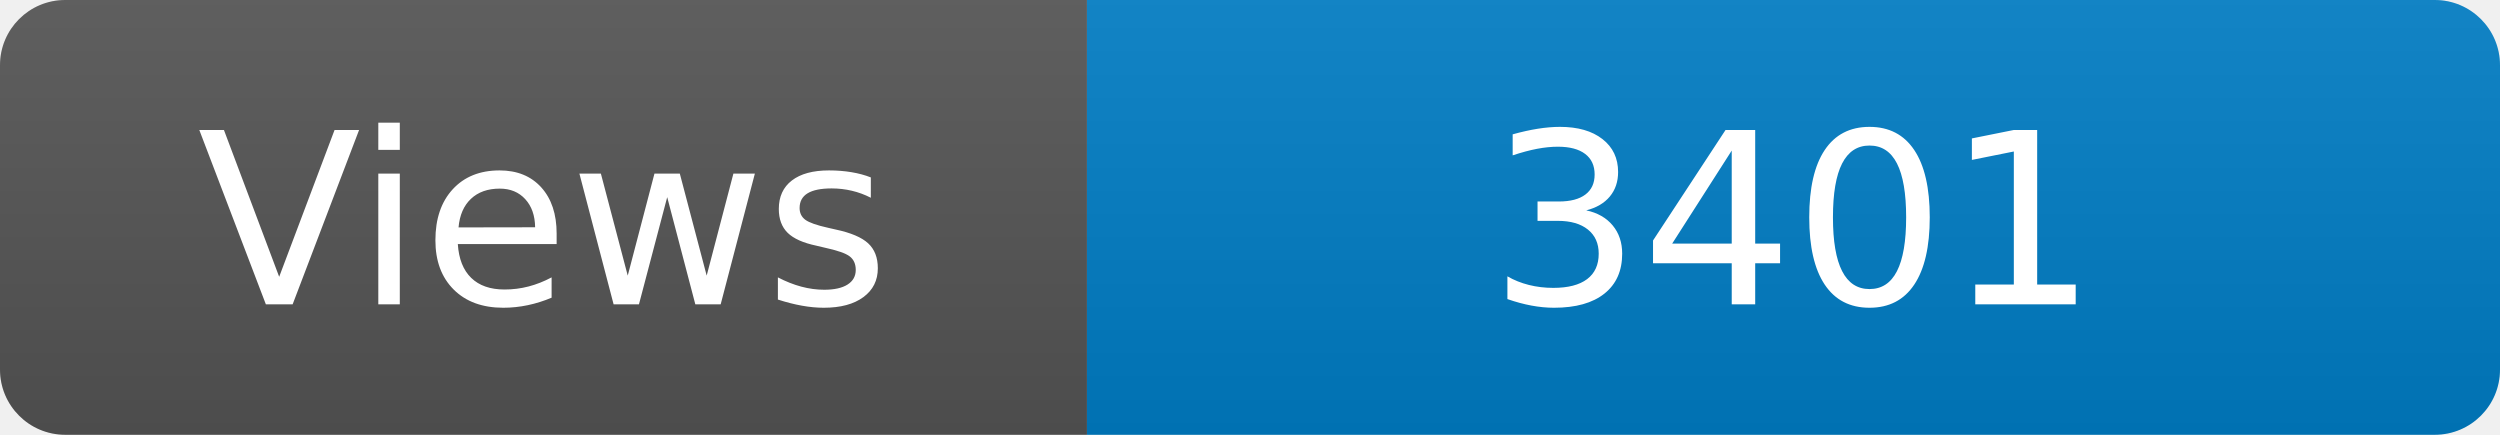
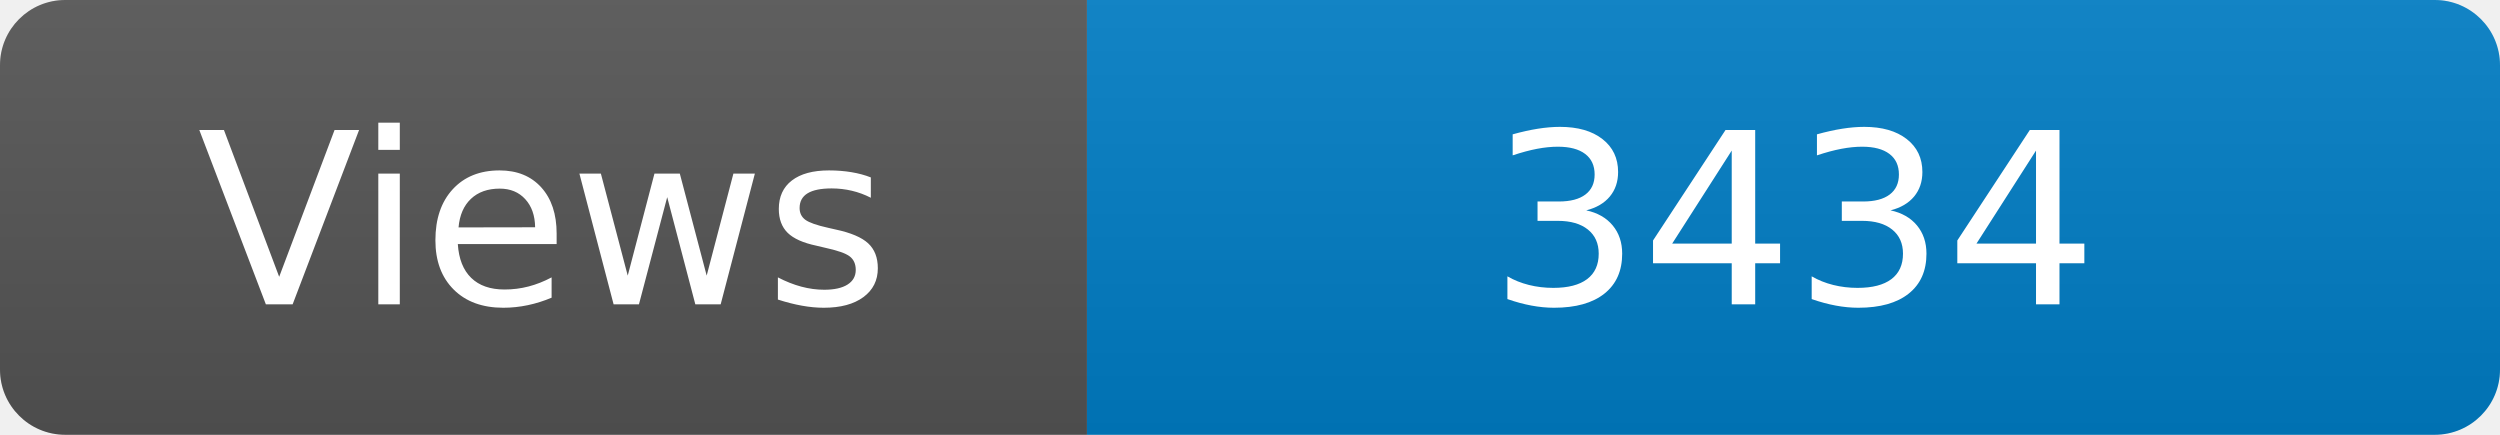
<svg xmlns="http://www.w3.org/2000/svg" width="115" height="20" role="img" aria-label="Maintained?: yes">
  <linearGradient id="s" x2="0" y2="100%">
    <stop offset="0" stop-color="#bbb" stop-opacity=".1" />
    <stop offset="1" stop-opacity=".1" />
  </linearGradient>
  <clipPath id="r">
    <rect width="115" height="20" rx="3" fill="#fff" />
  </clipPath>
  <g clip-path="url(#r)">
    <rect width="50" height="20" fill="#555" />
    <rect x="50" width="160" height="20" fill="#007ec6" />
    <rect width="115" height="20" fill="url(#s)" />
  </g>
  <g fill="#fff" text-anchor="middle" font-family="Verdana,Geneva,DejaVu Sans,sans-serif" font-size="110">
    <text x="250" y="140" transform="scale(.1)" fill="#fff">Views</text>
-     <text x="825" y="140" transform="scale(.1)" fill="#fff">3401</text>
+     <text x="825" y="140" transform="scale(.1)" fill="#fff">3434</text>
  </g>
</svg>
